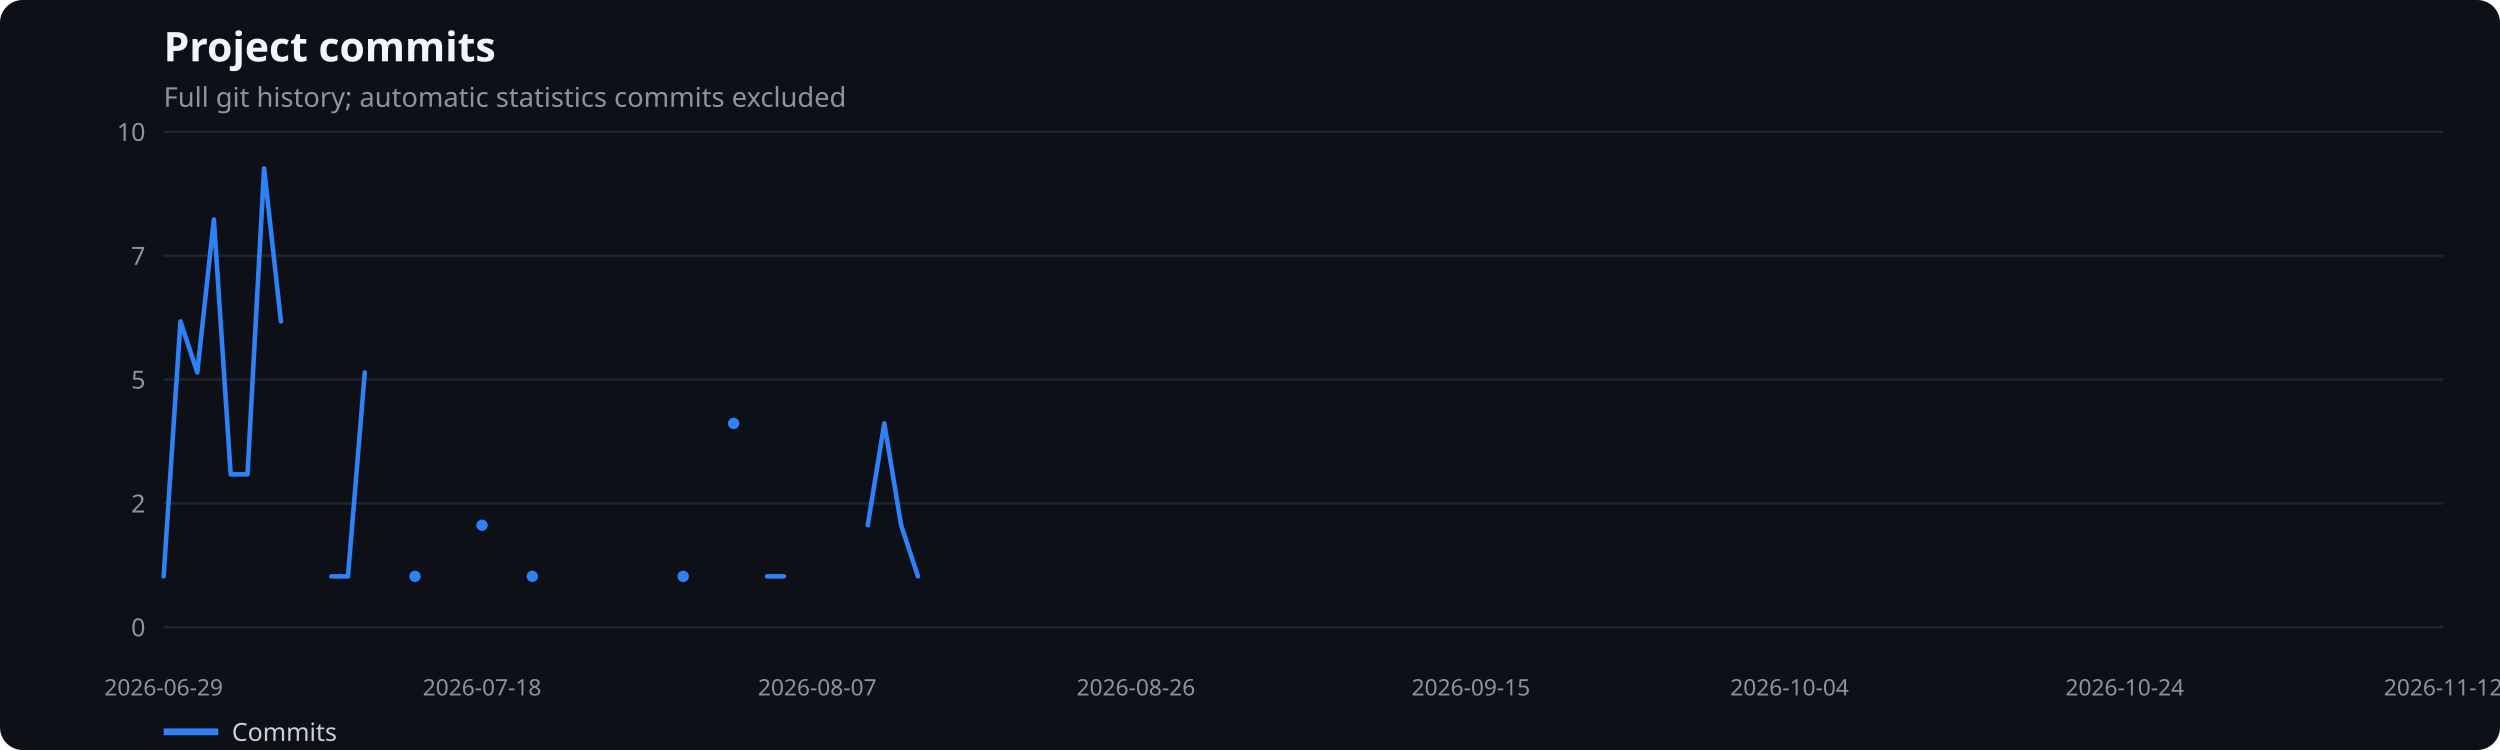
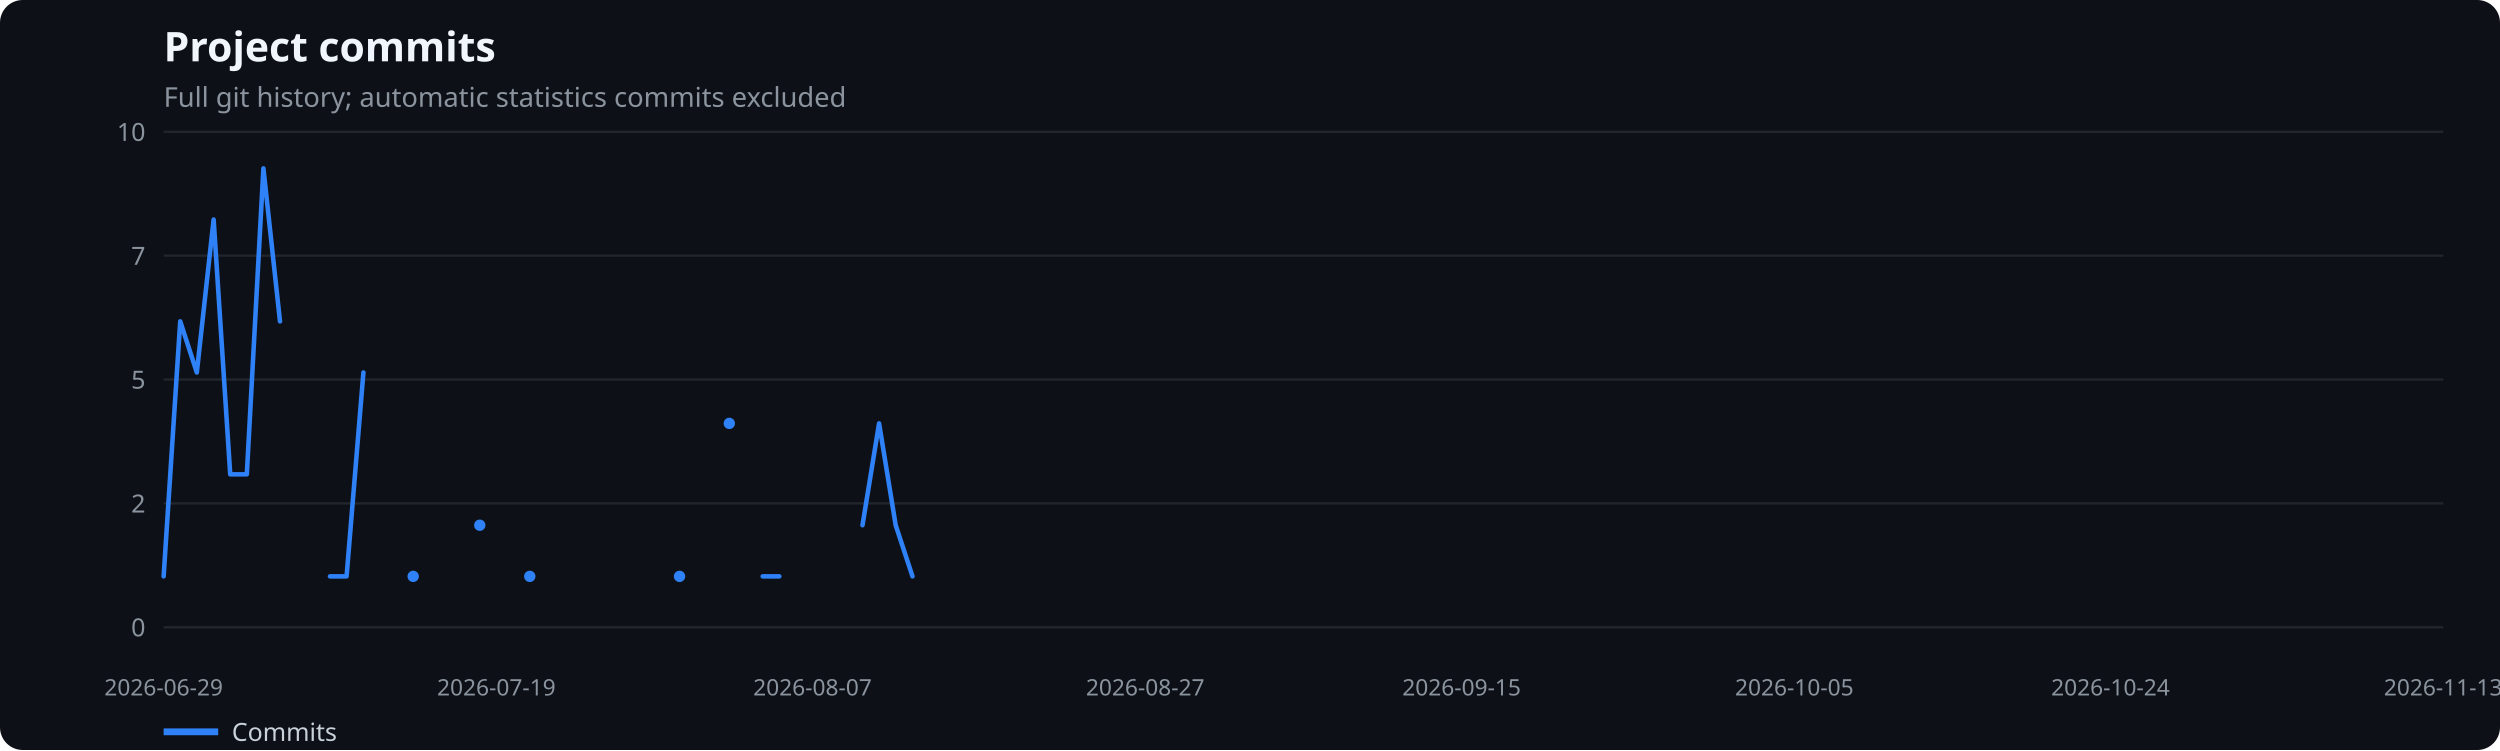
<svg xmlns="http://www.w3.org/2000/svg" width="1100" height="330" viewBox="0 0 1100 330" role="img" aria-label="Project commits">
  <rect width="100%" height="100%" fill="#0d1117" rx="10" />
  <text x="72" y="27" fill="#f0f6fc" font-family="system-ui,sans-serif" font-size="18" font-weight="600">Project commits</text>
  <text x="72" y="47" fill="#8b949e" font-family="system-ui,sans-serif" font-size="12">Full git history; automatic statistics commits excluded</text>
  <line x1="72" x2="1075" y1="276.0" y2="276.0" stroke="#21262d" />
  <text x="64" y="280.0" text-anchor="end" fill="#8b949e" font-family="system-ui,sans-serif" font-size="11">0</text>
  <line x1="72" x2="1075" y1="221.5" y2="221.5" stroke="#21262d" />
  <text x="64" y="225.5" text-anchor="end" fill="#8b949e" font-family="system-ui,sans-serif" font-size="11">2</text>
  <line x1="72" x2="1075" y1="167.0" y2="167.0" stroke="#21262d" />
  <text x="64" y="171.0" text-anchor="end" fill="#8b949e" font-family="system-ui,sans-serif" font-size="11">5</text>
  <line x1="72" x2="1075" y1="112.5" y2="112.5" stroke="#21262d" />
  <text x="64" y="116.5" text-anchor="end" fill="#8b949e" font-family="system-ui,sans-serif" font-size="11">7</text>
  <line x1="72" x2="1075" y1="58.0" y2="58.0" stroke="#21262d" />
  <text x="64" y="62.0" text-anchor="end" fill="#8b949e" font-family="system-ui,sans-serif" font-size="11">10</text>
  <text x="72.0" y="306" text-anchor="middle" fill="#8b949e" font-family="system-ui,sans-serif" font-size="10">2026-06-29</text>
-   <text x="212.1" y="306" text-anchor="middle" fill="#8b949e" font-family="system-ui,sans-serif" font-size="10">2026-07-18</text>
-   <text x="359.6" y="306" text-anchor="middle" fill="#8b949e" font-family="system-ui,sans-serif" font-size="10">2026-08-07</text>
-   <text x="499.8" y="306" text-anchor="middle" fill="#8b949e" font-family="system-ui,sans-serif" font-size="10">2026-08-26</text>
-   <text x="647.2" y="306" text-anchor="middle" fill="#8b949e" font-family="system-ui,sans-serif" font-size="10">2026-09-15</text>
-   <text x="787.4" y="306" text-anchor="middle" fill="#8b949e" font-family="system-ui,sans-serif" font-size="10">2026-10-04</text>
-   <text x="934.9" y="306" text-anchor="middle" fill="#8b949e" font-family="system-ui,sans-serif" font-size="10">2026-10-24</text>
-   <text x="1075.0" y="306" text-anchor="middle" fill="#8b949e" font-family="system-ui,sans-serif" font-size="10">2026-11-12</text>
-   <polyline points="72.0,253.6 79.4,141.4 86.8,163.9 94.1,96.6 101.5,208.7 108.9,208.7 116.2,74.1 123.6,141.4" fill="none" stroke="#2f81f7" stroke-width="2" stroke-linecap="round" stroke-linejoin="round" />
-   <polyline points="145.8,253.6 153.1,253.6 160.5,163.9" fill="none" stroke="#2f81f7" stroke-width="2" stroke-linecap="round" stroke-linejoin="round" />
-   <circle cx="182.6" cy="253.6" r="2.5" fill="#2f81f7" />
-   <circle cx="212.1" cy="231.1" r="2.5" fill="#2f81f7" />
-   <circle cx="234.2" cy="253.6" r="2.5" fill="#2f81f7" />
-   <circle cx="300.6" cy="253.6" r="2.5" fill="#2f81f7" />
-   <circle cx="322.8" cy="186.3" r="2.5" fill="#2f81f7" />
-   <polyline points="337.5,253.6 344.9,253.6" fill="none" stroke="#2f81f7" stroke-width="2" stroke-linecap="round" stroke-linejoin="round" />
-   <polyline points="381.8,231.1 389.1,186.3 396.5,231.1 403.9,253.6" fill="none" stroke="#2f81f7" stroke-width="2" stroke-linecap="round" stroke-linejoin="round" />
+   <text x="218.4" y="306" text-anchor="middle" fill="#8b949e" font-family="system-ui,sans-serif" font-size="10">2026-07-19</text>
+   <text x="357.5" y="306" text-anchor="middle" fill="#8b949e" font-family="system-ui,sans-serif" font-size="10">2026-08-07</text>
+   <text x="503.9" y="306" text-anchor="middle" fill="#8b949e" font-family="system-ui,sans-serif" font-size="10">2026-08-27</text>
+   <text x="643.1" y="306" text-anchor="middle" fill="#8b949e" font-family="system-ui,sans-serif" font-size="10">2026-09-15</text>
+   <text x="789.5" y="306" text-anchor="middle" fill="#8b949e" font-family="system-ui,sans-serif" font-size="10">2026-10-05</text>
+   <text x="928.6" y="306" text-anchor="middle" fill="#8b949e" font-family="system-ui,sans-serif" font-size="10">2026-10-24</text>
+   <text x="1075.0" y="306" text-anchor="middle" fill="#8b949e" font-family="system-ui,sans-serif" font-size="10">2026-11-13</text>
+   <polyline points="72.0,253.6 79.3,141.4 86.6,163.9 94.0,96.6 101.3,208.7 108.6,208.7 115.9,74.1 123.2,141.4" fill="none" stroke="#2f81f7" stroke-width="2" stroke-linecap="round" stroke-linejoin="round" />
+   <polyline points="145.2,253.6 152.5,253.6 159.9,163.9" fill="none" stroke="#2f81f7" stroke-width="2" stroke-linecap="round" stroke-linejoin="round" />
+   <circle cx="181.8" cy="253.6" r="2.5" fill="#2f81f7" />
+   <circle cx="211.1" cy="231.1" r="2.5" fill="#2f81f7" />
+   <circle cx="233.1" cy="253.6" r="2.5" fill="#2f81f7" />
+   <circle cx="299.0" cy="253.6" r="2.5" fill="#2f81f7" />
+   <circle cx="320.9" cy="186.3" r="2.5" fill="#2f81f7" />
+   <polyline points="335.6,253.6 342.9,253.6" fill="none" stroke="#2f81f7" stroke-width="2" stroke-linecap="round" stroke-linejoin="round" />
+   <polyline points="379.5,231.1 386.8,186.3 394.1,231.1 401.5,253.6" fill="none" stroke="#2f81f7" stroke-width="2" stroke-linecap="round" stroke-linejoin="round" />
  <line x1="72" x2="96" y1="322" y2="322" stroke="#2f81f7" stroke-width="3" />
  <text x="102" y="326" fill="#c9d1d9" font-family="system-ui,sans-serif" font-size="11">Commits</text>
</svg>
